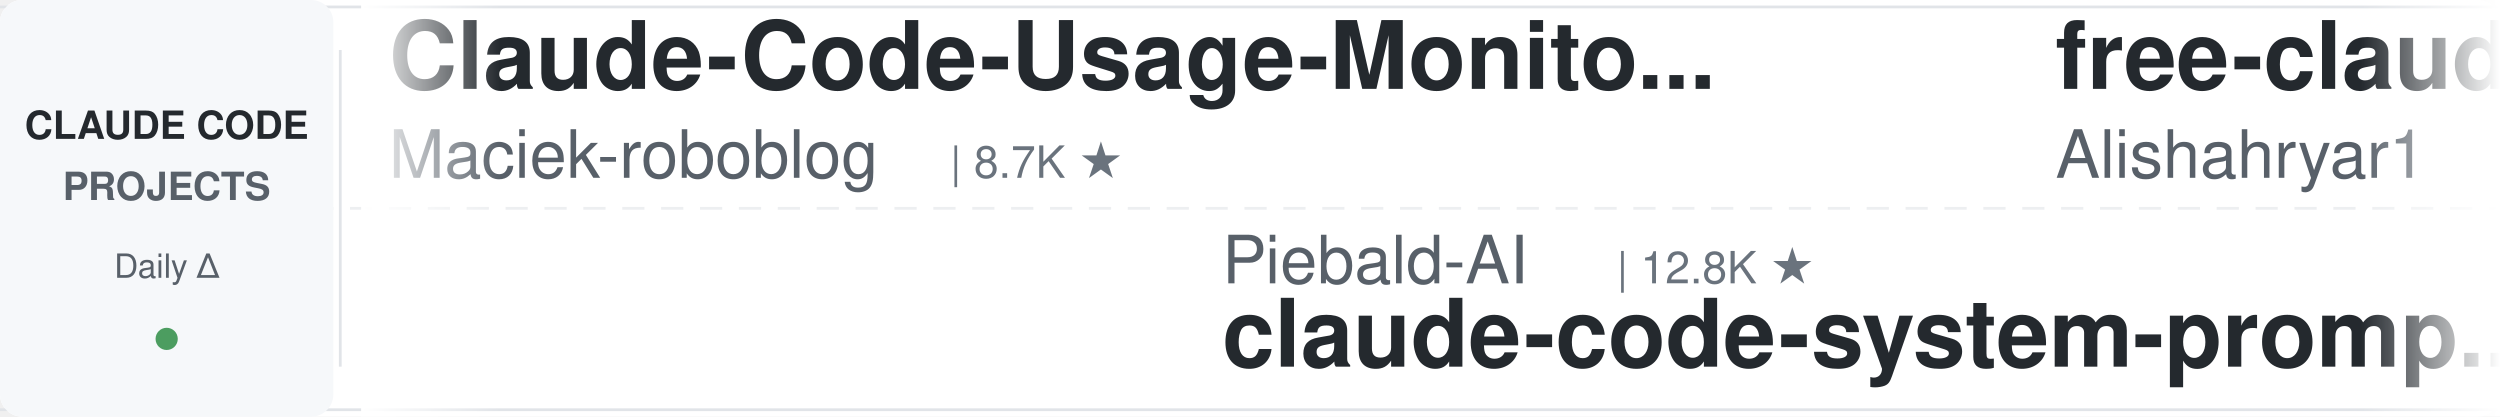
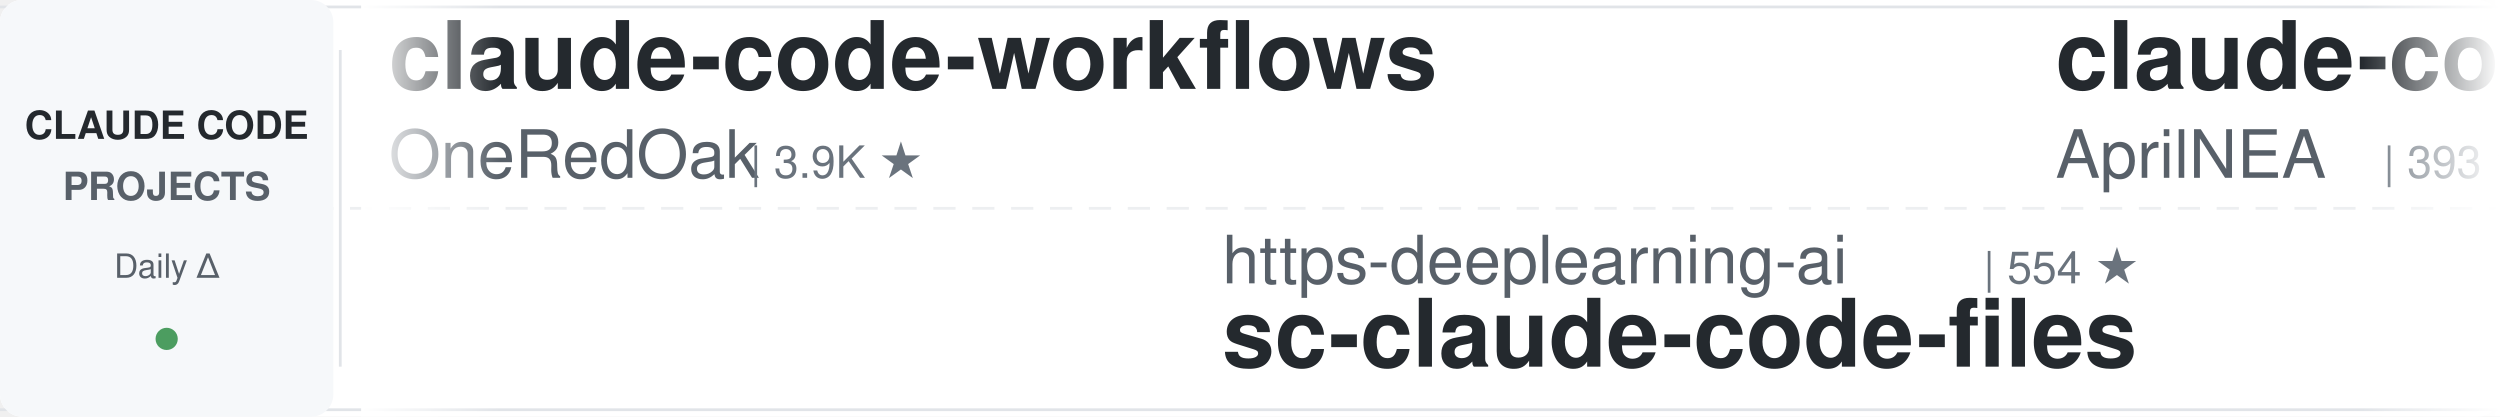
<svg xmlns="http://www.w3.org/2000/svg" width="900" height="150">
  <defs>
    <linearGradient id="leftFade" x1="0%" y1="0%" x2="100%" y2="0%">
      <stop offset="0%" style="stop-color:#ffffff;stop-opacity:1" />
      <stop offset="100%" style="stop-color:#ffffff;stop-opacity:0" />
    </linearGradient>
    <linearGradient id="rightFade" x1="0%" y1="0%" x2="100%" y2="0%">
      <stop offset="0%" style="stop-color:#ffffff;stop-opacity:0" />
      <stop offset="100%" style="stop-color:#ffffff;stop-opacity:1" />
    </linearGradient>
  </defs>
  <rect width="900" height="150" fill="#ffffff" rx="8" />
  <rect x="0" y="2" width="900" height="1" fill="#e1e4e8" />
  <rect x="0" y="147" width="900" height="1" fill="#e1e4e8" />
  <line x1="0" y1="75" x2="900" y2="75" stroke="#e1e4e8" stroke-width="1" stroke-dasharray="8 6" opacity="0.6" />
  <rect x="0" y="0" width="120" height="150" fill="#f6f8fa" rx="8" />
  <text x="60" y="50" font-family="-apple-system, BlinkMacSystemFont, 'Segoe UI', Helvetica, Arial, sans-serif" font-size="14" font-weight="600" fill="#24292e" text-anchor="middle">CLAUDE CODE</text>
  <text x="60" y="72" font-family="-apple-system, BlinkMacSystemFont, 'Segoe UI', Helvetica, Arial, sans-serif" font-size="14" font-weight="600" fill="#586069" text-anchor="middle">PROJECTS</text>
  <text x="60" y="100" font-family="-apple-system, BlinkMacSystemFont, 'Segoe UI', Helvetica, Arial, sans-serif" font-size="12" font-weight="500" fill="#586069" text-anchor="middle">Daily Δ</text>
  <circle cx="60" cy="122" r="4" fill="#22863a" opacity="0.8" />
  <rect x="122" y="18" width="1" height="114" fill="#e1e4e8" />
  <clipPath id="tickerClip">
    <rect x="130" y="0" width="770" height="150" />
  </clipPath>
  <g clip-path="url(#tickerClip)">
    <g id="tickerItems">
      <animateTransform attributeName="transform" attributeType="XML" type="translate" from="0 0" to="-3000 0" dur="54s" repeatCount="indefinite" />
      <g transform="translate(0, 0)">
-         <text x="140" y="32" font-family="-apple-system, BlinkMacSystemFont, 'Segoe UI', Helvetica, Arial, sans-serif" font-size="34" font-weight="600" fill="#24292e">Claude-Code-Usage-Monito...</text>
-         <text x="140" y="64" font-family="-apple-system, BlinkMacSystemFont, 'Segoe UI', Helvetica, Arial, sans-serif" font-size="24" font-weight="400" fill="#586069">Maciek-roboblog</text>
-         <text x="342" y="64" font-family="-apple-system, BlinkMacSystemFont, 'Segoe UI', Helvetica, Arial, sans-serif" font-size="16" font-weight="500" fill="#6a737d">| 8.7K ★</text>
+         <text x="140" y="32" font-family="-apple-system, BlinkMacSystemFont, 'Segoe UI', Helvetica, Arial, sans-serif" font-size="34" font-weight="600" fill="#24292e">claude-code-workflows</text>
+         <text x="140" y="64" font-family="-apple-system, BlinkMacSystemFont, 'Segoe UI', Helvetica, Arial, sans-serif" font-size="24" font-weight="400" fill="#586069">OneRedOak</text>
+         <text x="270" y="64" font-family="-apple-system, BlinkMacSystemFont, 'Segoe UI', Helvetica, Arial, sans-serif" font-size="16" font-weight="500" fill="#6a737d">| 3.9K ★</text>
      </g>
      <g transform="translate(300, 0)">
-         <text x="140" y="102" font-family="-apple-system, BlinkMacSystemFont, 'Segoe UI', Helvetica, Arial, sans-serif" font-size="24" font-weight="400" fill="#586069">Piebald-AI</text>
-         <text x="282" y="102" font-family="-apple-system, BlinkMacSystemFont, 'Segoe UI', Helvetica, Arial, sans-serif" font-size="16" font-weight="500" fill="#6a737d">| 12.8K ★</text>
-         <text x="140" y="132" font-family="-apple-system, BlinkMacSystemFont, 'Segoe UI', Helvetica, Arial, sans-serif" font-size="34" font-weight="600" fill="#24292e">claude-code-system-promp...</text>
+         <text x="140" y="102" font-family="-apple-system, BlinkMacSystemFont, 'Segoe UI', Helvetica, Arial, sans-serif" font-size="24" font-weight="400" fill="#586069">https-deeplearning-ai</text>
+         <text x="414" y="102" font-family="-apple-system, BlinkMacSystemFont, 'Segoe UI', Helvetica, Arial, sans-serif" font-size="16" font-weight="500" fill="#6a737d">| 554 ★</text>
+         <text x="140" y="132" font-family="-apple-system, BlinkMacSystemFont, 'Segoe UI', Helvetica, Arial, sans-serif" font-size="34" font-weight="600" fill="#24292e">sc-claude-code-files</text>
      </g>
      <g transform="translate(600, 0)">
-         <text x="140" y="32" font-family="-apple-system, BlinkMacSystemFont, 'Segoe UI', Helvetica, Arial, sans-serif" font-size="34" font-weight="600" fill="#24292e">free-claude-code</text>
-         <text x="140" y="64" font-family="-apple-system, BlinkMacSystemFont, 'Segoe UI', Helvetica, Arial, sans-serif" font-size="24" font-weight="400" fill="#586069">Alishahryar1</text>
-         <text x="306" y="64" font-family="-apple-system, BlinkMacSystemFont, 'Segoe UI', Helvetica, Arial, sans-serif" font-size="16" font-weight="500" fill="#6a737d">| 56.7K ★</text>
+         <text x="140" y="32" font-family="-apple-system, BlinkMacSystemFont, 'Segoe UI', Helvetica, Arial, sans-serif" font-size="34" font-weight="600" fill="#24292e">claude-code-source</text>
+         <text x="140" y="64" font-family="-apple-system, BlinkMacSystemFont, 'Segoe UI', Helvetica, Arial, sans-serif" font-size="24" font-weight="400" fill="#586069">AprilNEA</text>
+         <text x="258" y="64" font-family="-apple-system, BlinkMacSystemFont, 'Segoe UI', Helvetica, Arial, sans-serif" font-size="16" font-weight="500" fill="#6a737d">| 393 ★</text>
      </g>
      <g transform="translate(900, 0)">
-         <text x="140" y="102" font-family="-apple-system, BlinkMacSystemFont, 'Segoe UI', Helvetica, Arial, sans-serif" font-size="24" font-weight="400" fill="#586069">ccplugins</text>
-         <text x="270" y="102" font-family="-apple-system, BlinkMacSystemFont, 'Segoe UI', Helvetica, Arial, sans-serif" font-size="16" font-weight="500" fill="#6a737d">| 966 ★</text>
-         <text x="140" y="132" font-family="-apple-system, BlinkMacSystemFont, 'Segoe UI', Helvetica, Arial, sans-serif" font-size="34" font-weight="600" fill="#24292e">awesome-claude-code-plug...</text>
+         <text x="140" y="102" font-family="-apple-system, BlinkMacSystemFont, 'Segoe UI', Helvetica, Arial, sans-serif" font-size="24" font-weight="400" fill="#586069">Pimzino</text>
+         <text x="246" y="102" font-family="-apple-system, BlinkMacSystemFont, 'Segoe UI', Helvetica, Arial, sans-serif" font-size="16" font-weight="500" fill="#6a737d">| 3.9K ★</text>
+         <text x="140" y="132" font-family="-apple-system, BlinkMacSystemFont, 'Segoe UI', Helvetica, Arial, sans-serif" font-size="34" font-weight="600" fill="#24292e">claude-code-spec-workflo...</text>
      </g>
      <g transform="translate(1200, 0)">
-         <text x="140" y="32" font-family="-apple-system, BlinkMacSystemFont, 'Segoe UI', Helvetica, Arial, sans-serif" font-size="34" font-weight="600" fill="#24292e">Open-ClaudeCode</text>
-         <text x="140" y="64" font-family="-apple-system, BlinkMacSystemFont, 'Segoe UI', Helvetica, Arial, sans-serif" font-size="24" font-weight="400" fill="#586069">LING71671</text>
-         <text x="270" y="64" font-family="-apple-system, BlinkMacSystemFont, 'Segoe UI', Helvetica, Arial, sans-serif" font-size="16" font-weight="500" fill="#6a737d">| 961 ★</text>
+         <text x="140" y="32" font-family="-apple-system, BlinkMacSystemFont, 'Segoe UI', Helvetica, Arial, sans-serif" font-size="34" font-weight="600" fill="#24292e">system_prompts_leaks</text>
+         <text x="140" y="64" font-family="-apple-system, BlinkMacSystemFont, 'Segoe UI', Helvetica, Arial, sans-serif" font-size="24" font-weight="400" fill="#586069">asgeirtj</text>
+         <text x="258" y="64" font-family="-apple-system, BlinkMacSystemFont, 'Segoe UI', Helvetica, Arial, sans-serif" font-size="16" font-weight="500" fill="#6a737d">| 69.0K ★</text>
      </g>
      <g transform="translate(1500, 0)">
-         <text x="140" y="102" font-family="-apple-system, BlinkMacSystemFont, 'Segoe UI', Helvetica, Arial, sans-serif" font-size="24" font-weight="400" fill="#586069">nicedreamzapp</text>
-         <text x="318" y="102" font-family="-apple-system, BlinkMacSystemFont, 'Segoe UI', Helvetica, Arial, sans-serif" font-size="16" font-weight="500" fill="#6a737d">| 3.3K ★</text>
-         <text x="140" y="132" font-family="-apple-system, BlinkMacSystemFont, 'Segoe UI', Helvetica, Arial, sans-serif" font-size="34" font-weight="600" fill="#24292e">claude-code-local</text>
+         <text x="140" y="102" font-family="-apple-system, BlinkMacSystemFont, 'Segoe UI', Helvetica, Arial, sans-serif" font-size="24" font-weight="400" fill="#586069">SeemSeam</text>
+         <text x="258" y="102" font-family="-apple-system, BlinkMacSystemFont, 'Segoe UI', Helvetica, Arial, sans-serif" font-size="16" font-weight="500" fill="#6a737d">| 3.5K ★</text>
+         <text x="140" y="132" font-family="-apple-system, BlinkMacSystemFont, 'Segoe UI', Helvetica, Arial, sans-serif" font-size="34" font-weight="600" fill="#24292e">claude_codex_bridge</text>
      </g>
      <g transform="translate(1800, 0)">
-         <text x="140" y="32" font-family="-apple-system, BlinkMacSystemFont, 'Segoe UI', Helvetica, Arial, sans-serif" font-size="34" font-weight="600" fill="#24292e">my-claude-code-setup</text>
-         <text x="140" y="64" font-family="-apple-system, BlinkMacSystemFont, 'Segoe UI', Helvetica, Arial, sans-serif" font-size="24" font-weight="400" fill="#586069">centminmod</text>
-         <text x="282" y="64" font-family="-apple-system, BlinkMacSystemFont, 'Segoe UI', Helvetica, Arial, sans-serif" font-size="16" font-weight="500" fill="#6a737d">| 2.7K ★</text>
+         <text x="140" y="32" font-family="-apple-system, BlinkMacSystemFont, 'Segoe UI', Helvetica, Arial, sans-serif" font-size="34" font-weight="600" fill="#24292e">claude-code-guide</text>
+         <text x="140" y="64" font-family="-apple-system, BlinkMacSystemFont, 'Segoe UI', Helvetica, Arial, sans-serif" font-size="24" font-weight="400" fill="#586069">Cranot</text>
+         <text x="234" y="64" font-family="-apple-system, BlinkMacSystemFont, 'Segoe UI', Helvetica, Arial, sans-serif" font-size="16" font-weight="500" fill="#6a737d">| 2.9K ★</text>
      </g>
      <g transform="translate(2100, 0)">
-         <text x="140" y="102" font-family="-apple-system, BlinkMacSystemFont, 'Segoe UI', Helvetica, Arial, sans-serif" font-size="24" font-weight="400" fill="#586069">anthropics</text>
-         <text x="282" y="102" font-family="-apple-system, BlinkMacSystemFont, 'Segoe UI', Helvetica, Arial, sans-serif" font-size="16" font-weight="500" fill="#6a737d">| 179.8K ★</text>
-         <text x="140" y="132" font-family="-apple-system, BlinkMacSystemFont, 'Segoe UI', Helvetica, Arial, sans-serif" font-size="34" font-weight="600" fill="#24292e">skills</text>
+         <text x="140" y="102" font-family="-apple-system, BlinkMacSystemFont, 'Segoe UI', Helvetica, Arial, sans-serif" font-size="24" font-weight="400" fill="#586069">FlorianBruniaux</text>
+         <text x="342" y="102" font-family="-apple-system, BlinkMacSystemFont, 'Segoe UI', Helvetica, Arial, sans-serif" font-size="16" font-weight="500" fill="#6a737d">| 6.1K ★</text>
+         <text x="140" y="132" font-family="-apple-system, BlinkMacSystemFont, 'Segoe UI', Helvetica, Arial, sans-serif" font-size="34" font-weight="600" fill="#24292e">claude-code-ultimate-gui...</text>
      </g>
      <g transform="translate(2400, 0)">
-         <text x="140" y="32" font-family="-apple-system, BlinkMacSystemFont, 'Segoe UI', Helvetica, Arial, sans-serif" font-size="34" font-weight="600" fill="#24292e">claude-code-infrastructu...</text>
-         <text x="140" y="64" font-family="-apple-system, BlinkMacSystemFont, 'Segoe UI', Helvetica, Arial, sans-serif" font-size="24" font-weight="400" fill="#586069">diet103</text>
-         <text x="246" y="64" font-family="-apple-system, BlinkMacSystemFont, 'Segoe UI', Helvetica, Arial, sans-serif" font-size="16" font-weight="500" fill="#6a737d">| 10.0K ★</text>
+         <text x="140" y="32" font-family="-apple-system, BlinkMacSystemFont, 'Segoe UI', Helvetica, Arial, sans-serif" font-size="34" font-weight="600" fill="#24292e">claude-code-showcase</text>
+         <text x="140" y="64" font-family="-apple-system, BlinkMacSystemFont, 'Segoe UI', Helvetica, Arial, sans-serif" font-size="24" font-weight="400" fill="#586069">ChrisWiles</text>
+         <text x="282" y="64" font-family="-apple-system, BlinkMacSystemFont, 'Segoe UI', Helvetica, Arial, sans-serif" font-size="16" font-weight="500" fill="#6a737d">| 6.1K ★</text>
      </g>
      <g transform="translate(2700, 0)">
-         <text x="140" y="102" font-family="-apple-system, BlinkMacSystemFont, 'Segoe UI', Helvetica, Arial, sans-serif" font-size="24" font-weight="400" fill="#586069">zebbern</text>
-         <text x="246" y="102" font-family="-apple-system, BlinkMacSystemFont, 'Segoe UI', Helvetica, Arial, sans-serif" font-size="16" font-weight="500" fill="#6a737d">| 4.6K ★</text>
-         <text x="140" y="132" font-family="-apple-system, BlinkMacSystemFont, 'Segoe UI', Helvetica, Arial, sans-serif" font-size="34" font-weight="600" fill="#24292e">claude-code-guide</text>
+         <text x="140" y="102" font-family="-apple-system, BlinkMacSystemFont, 'Segoe UI', Helvetica, Arial, sans-serif" font-size="24" font-weight="400" fill="#586069">digitalsamba</text>
+         <text x="306" y="102" font-family="-apple-system, BlinkMacSystemFont, 'Segoe UI', Helvetica, Arial, sans-serif" font-size="16" font-weight="500" fill="#6a737d">| 2.2K ★</text>
+         <text x="140" y="132" font-family="-apple-system, BlinkMacSystemFont, 'Segoe UI', Helvetica, Arial, sans-serif" font-size="34" font-weight="600" fill="#24292e">claude-code-video-toolki...</text>
      </g>
      <g transform="translate(3000, 0)">
-         <text x="140" y="32" font-family="-apple-system, BlinkMacSystemFont, 'Segoe UI', Helvetica, Arial, sans-serif" font-size="34" font-weight="600" fill="#24292e">Claude-Code-Usage-Monito...</text>
-         <text x="140" y="64" font-family="-apple-system, BlinkMacSystemFont, 'Segoe UI', Helvetica, Arial, sans-serif" font-size="24" font-weight="400" fill="#586069">Maciek-roboblog</text>
-         <text x="342" y="64" font-family="-apple-system, BlinkMacSystemFont, 'Segoe UI', Helvetica, Arial, sans-serif" font-size="16" font-weight="500" fill="#6a737d">| 8.7K ★</text>
+         <text x="140" y="32" font-family="-apple-system, BlinkMacSystemFont, 'Segoe UI', Helvetica, Arial, sans-serif" font-size="34" font-weight="600" fill="#24292e">claude-code-workflows</text>
+         <text x="140" y="64" font-family="-apple-system, BlinkMacSystemFont, 'Segoe UI', Helvetica, Arial, sans-serif" font-size="24" font-weight="400" fill="#586069">OneRedOak</text>
+         <text x="270" y="64" font-family="-apple-system, BlinkMacSystemFont, 'Segoe UI', Helvetica, Arial, sans-serif" font-size="16" font-weight="500" fill="#6a737d">| 3.9K ★</text>
      </g>
      <g transform="translate(3300, 0)">
-         <text x="140" y="102" font-family="-apple-system, BlinkMacSystemFont, 'Segoe UI', Helvetica, Arial, sans-serif" font-size="24" font-weight="400" fill="#586069">Piebald-AI</text>
-         <text x="282" y="102" font-family="-apple-system, BlinkMacSystemFont, 'Segoe UI', Helvetica, Arial, sans-serif" font-size="16" font-weight="500" fill="#6a737d">| 12.8K ★</text>
-         <text x="140" y="132" font-family="-apple-system, BlinkMacSystemFont, 'Segoe UI', Helvetica, Arial, sans-serif" font-size="34" font-weight="600" fill="#24292e">claude-code-system-promp...</text>
+         <text x="140" y="102" font-family="-apple-system, BlinkMacSystemFont, 'Segoe UI', Helvetica, Arial, sans-serif" font-size="24" font-weight="400" fill="#586069">https-deeplearning-ai</text>
+         <text x="414" y="102" font-family="-apple-system, BlinkMacSystemFont, 'Segoe UI', Helvetica, Arial, sans-serif" font-size="16" font-weight="500" fill="#6a737d">| 554 ★</text>
+         <text x="140" y="132" font-family="-apple-system, BlinkMacSystemFont, 'Segoe UI', Helvetica, Arial, sans-serif" font-size="34" font-weight="600" fill="#24292e">sc-claude-code-files</text>
      </g>
      <g transform="translate(3600, 0)">
-         <text x="140" y="32" font-family="-apple-system, BlinkMacSystemFont, 'Segoe UI', Helvetica, Arial, sans-serif" font-size="34" font-weight="600" fill="#24292e">free-claude-code</text>
-         <text x="140" y="64" font-family="-apple-system, BlinkMacSystemFont, 'Segoe UI', Helvetica, Arial, sans-serif" font-size="24" font-weight="400" fill="#586069">Alishahryar1</text>
-         <text x="306" y="64" font-family="-apple-system, BlinkMacSystemFont, 'Segoe UI', Helvetica, Arial, sans-serif" font-size="16" font-weight="500" fill="#6a737d">| 56.7K ★</text>
+         <text x="140" y="32" font-family="-apple-system, BlinkMacSystemFont, 'Segoe UI', Helvetica, Arial, sans-serif" font-size="34" font-weight="600" fill="#24292e">claude-code-source</text>
+         <text x="140" y="64" font-family="-apple-system, BlinkMacSystemFont, 'Segoe UI', Helvetica, Arial, sans-serif" font-size="24" font-weight="400" fill="#586069">AprilNEA</text>
+         <text x="258" y="64" font-family="-apple-system, BlinkMacSystemFont, 'Segoe UI', Helvetica, Arial, sans-serif" font-size="16" font-weight="500" fill="#6a737d">| 393 ★</text>
      </g>
      <g transform="translate(3900, 0)">
-         <text x="140" y="102" font-family="-apple-system, BlinkMacSystemFont, 'Segoe UI', Helvetica, Arial, sans-serif" font-size="24" font-weight="400" fill="#586069">ccplugins</text>
-         <text x="270" y="102" font-family="-apple-system, BlinkMacSystemFont, 'Segoe UI', Helvetica, Arial, sans-serif" font-size="16" font-weight="500" fill="#6a737d">| 966 ★</text>
-         <text x="140" y="132" font-family="-apple-system, BlinkMacSystemFont, 'Segoe UI', Helvetica, Arial, sans-serif" font-size="34" font-weight="600" fill="#24292e">awesome-claude-code-plug...</text>
+         <text x="140" y="102" font-family="-apple-system, BlinkMacSystemFont, 'Segoe UI', Helvetica, Arial, sans-serif" font-size="24" font-weight="400" fill="#586069">Pimzino</text>
+         <text x="246" y="102" font-family="-apple-system, BlinkMacSystemFont, 'Segoe UI', Helvetica, Arial, sans-serif" font-size="16" font-weight="500" fill="#6a737d">| 3.9K ★</text>
+         <text x="140" y="132" font-family="-apple-system, BlinkMacSystemFont, 'Segoe UI', Helvetica, Arial, sans-serif" font-size="34" font-weight="600" fill="#24292e">claude-code-spec-workflo...</text>
      </g>
    </g>
  </g>
  <rect x="130" y="0" width="50" height="150" fill="url(#leftFade)" />
  <rect x="850" y="0" width="50" height="150" fill="url(#rightFade)" />
</svg>
